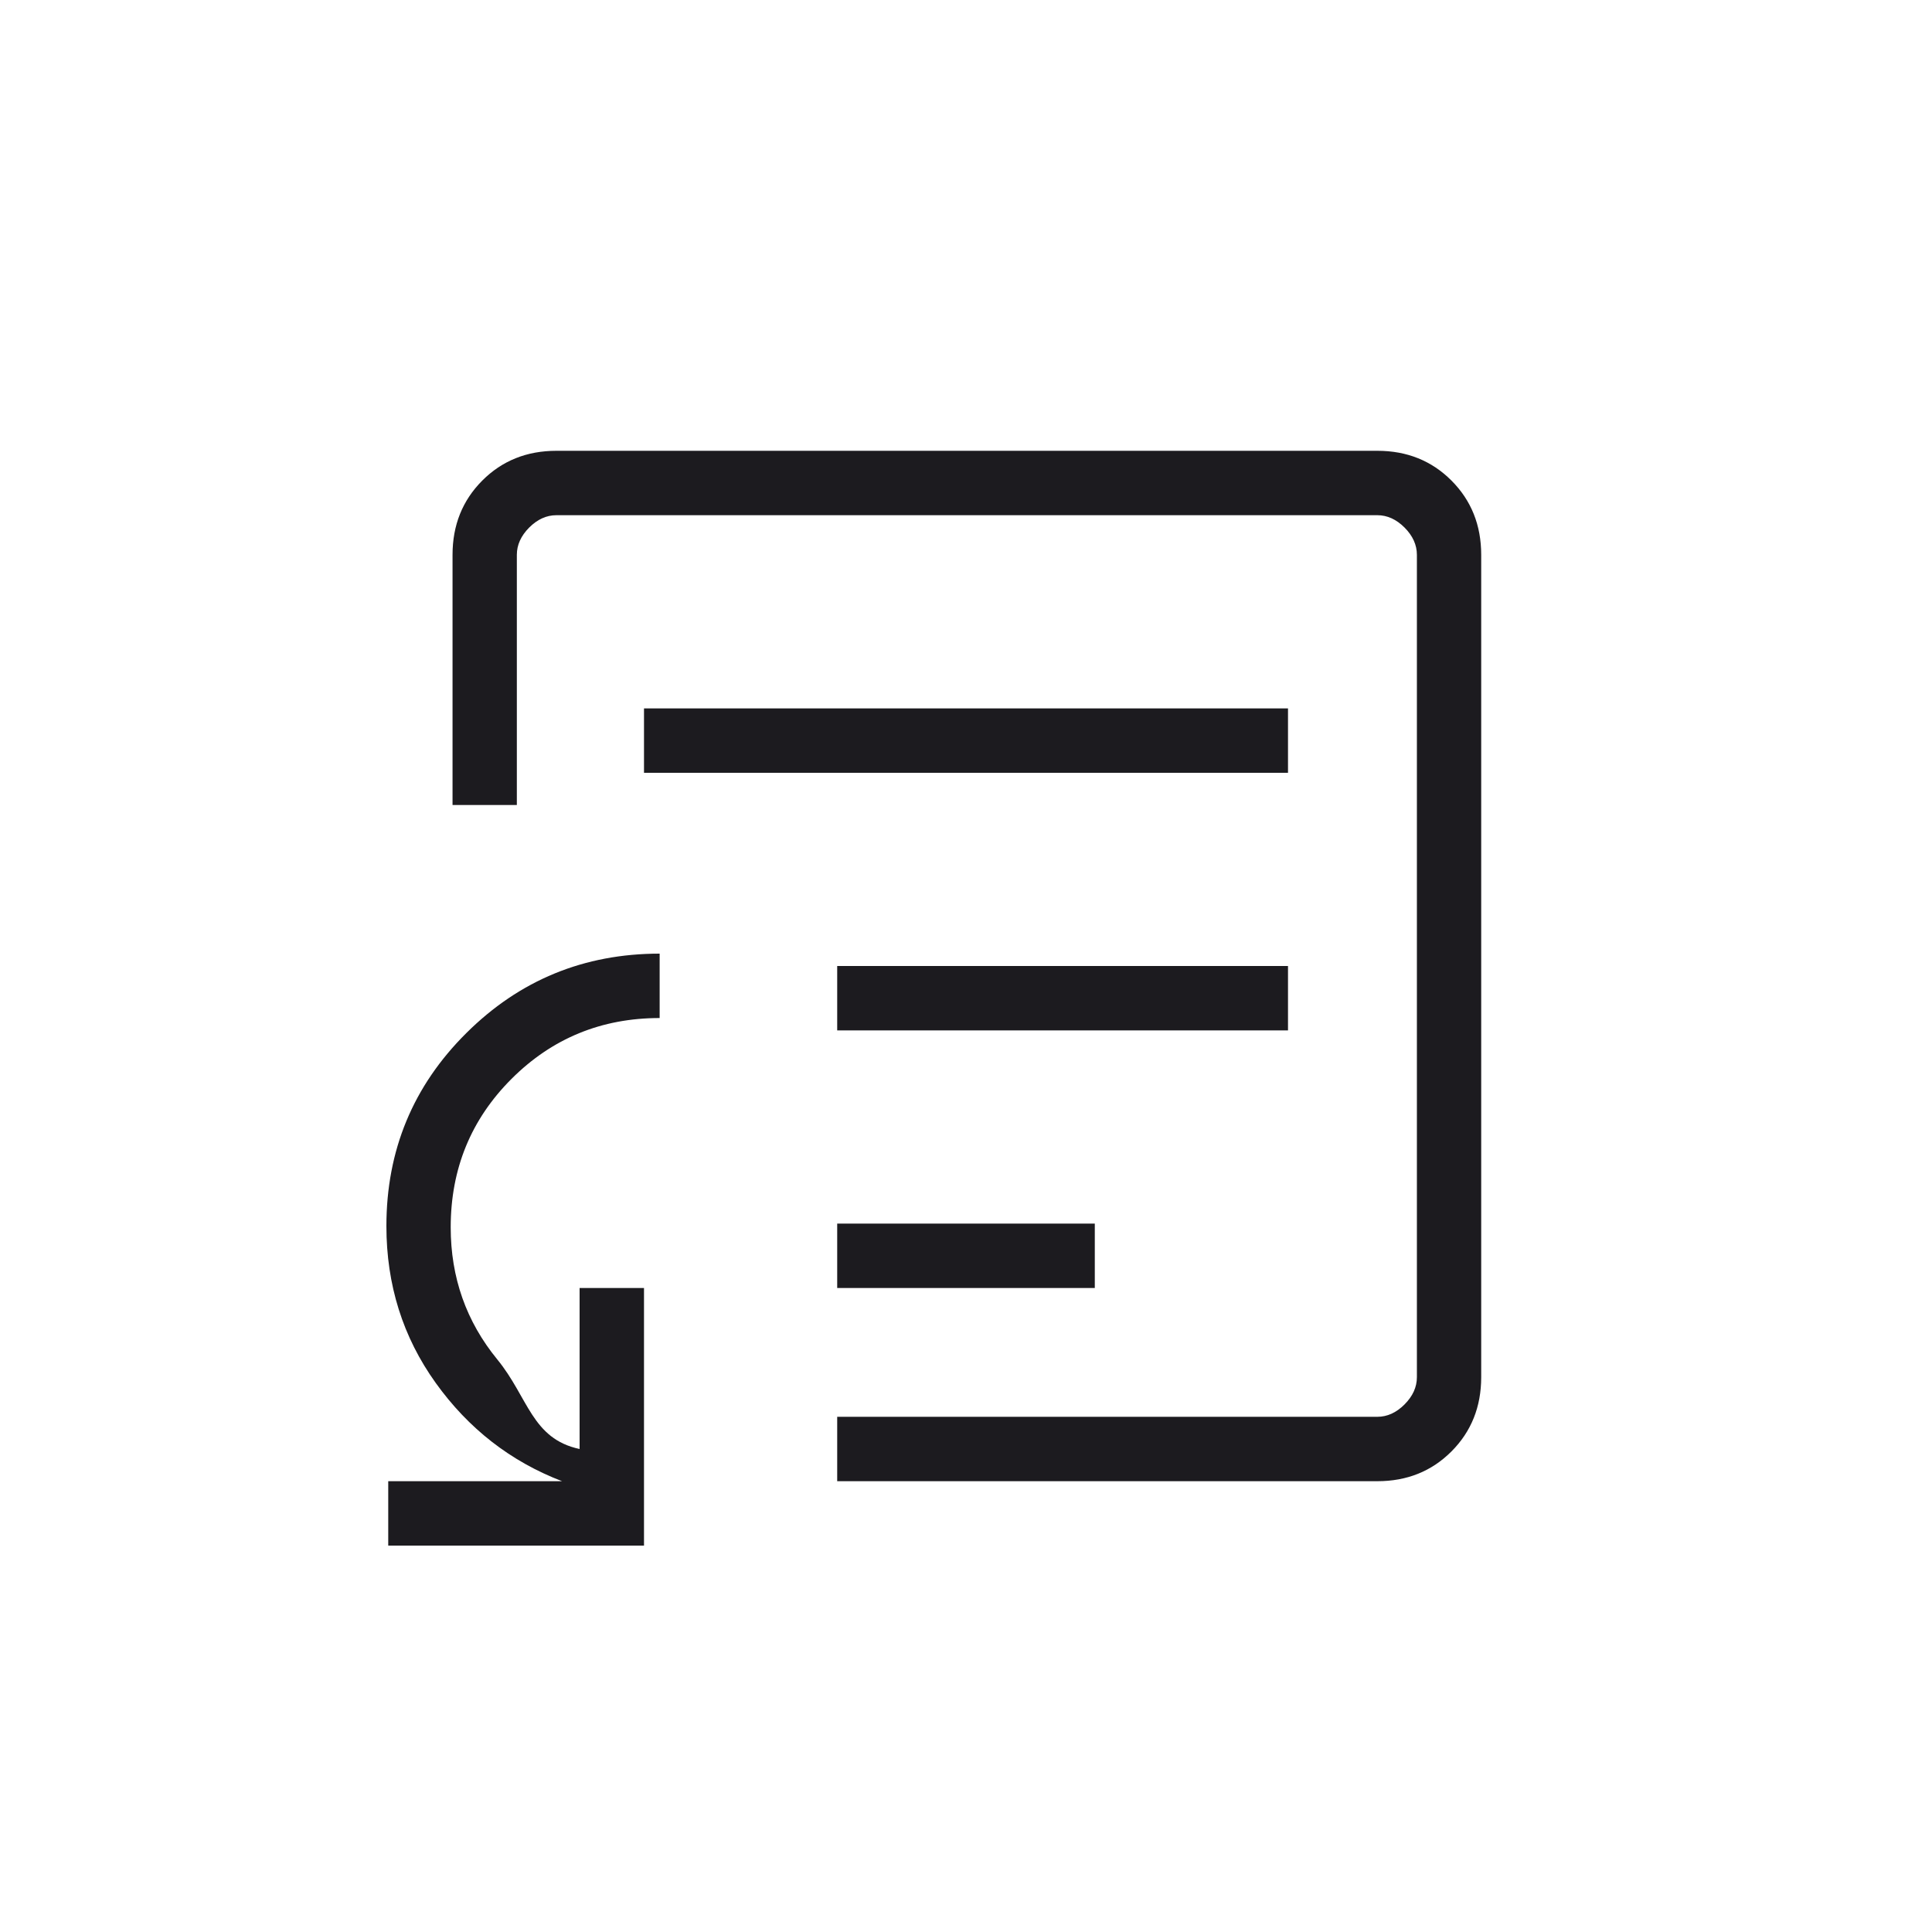
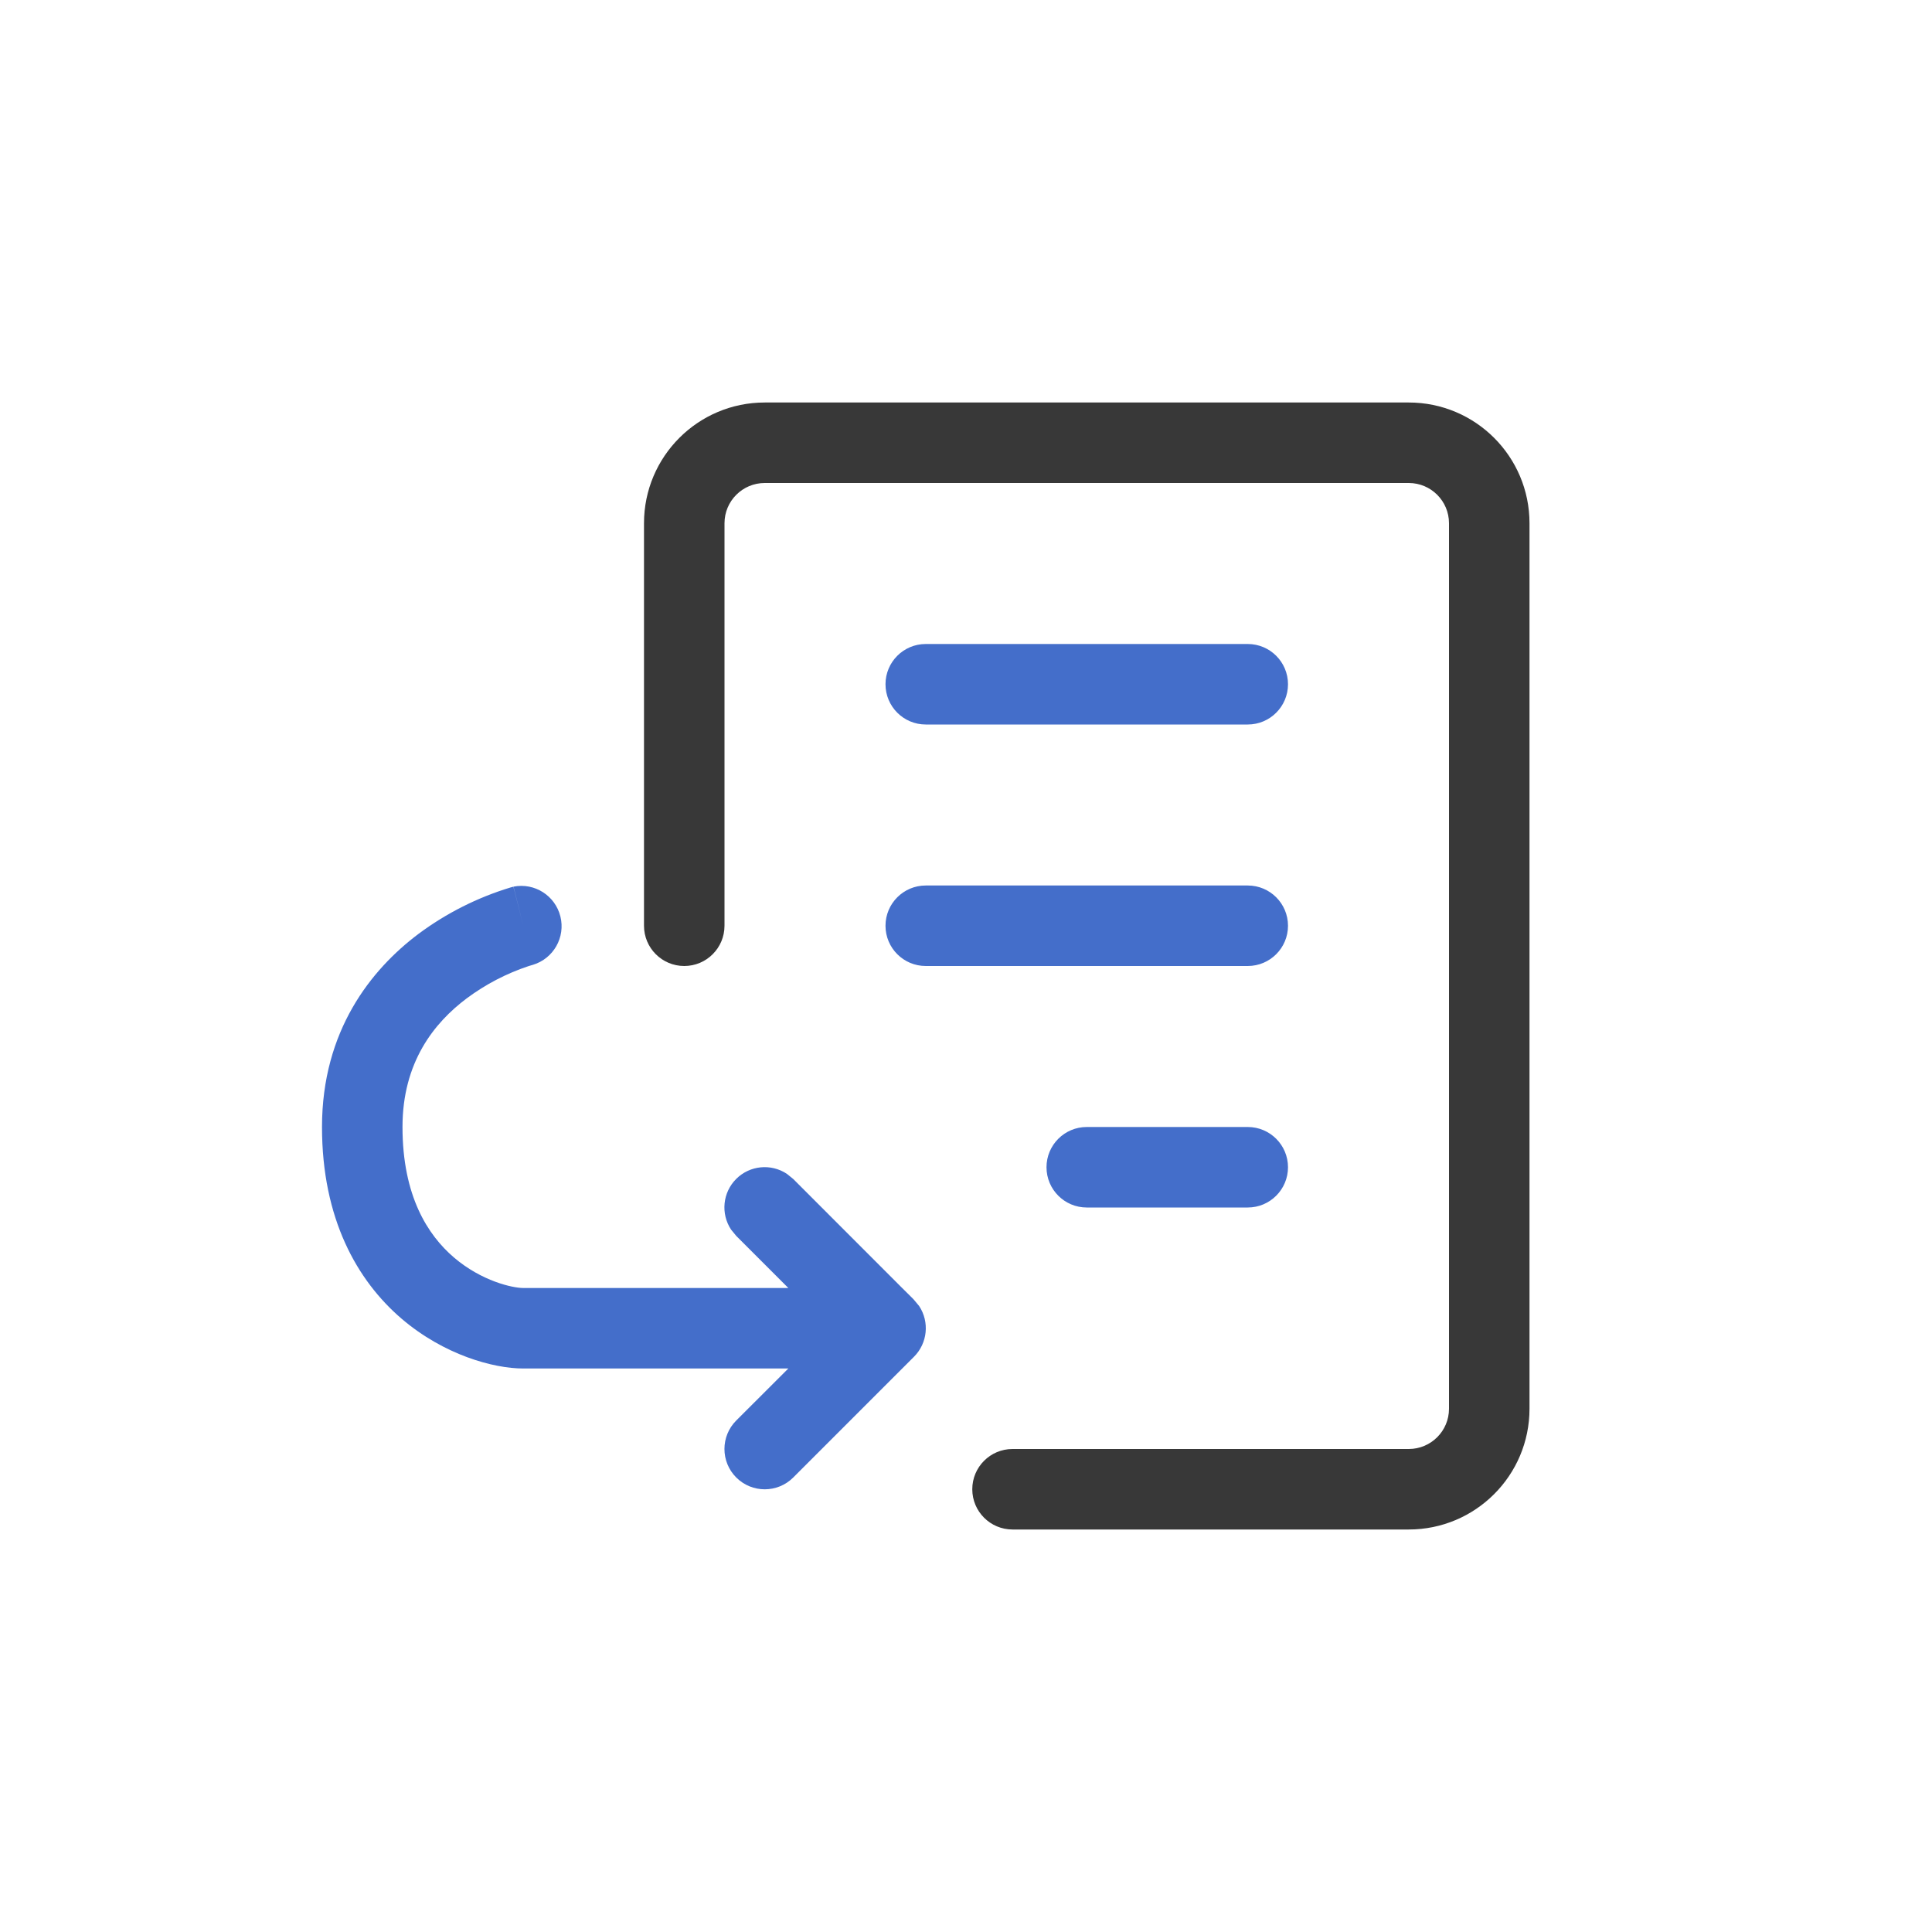
- <svg xmlns="http://www.w3.org/2000/svg" width="60" height="60" viewBox="0 0 60 60" fill="none">
-   <mask id="mask0_695_1241" style="mask-type:alpha" maskUnits="userSpaceOnUse" x="0" y="0" width="60" height="60">
-     <rect width="60" height="60" fill="#D9D9D9" />
-   </mask>
-   <g mask="url(#mask0_695_1241)">
-     <path d="M26 40H34V38H26V40ZM26 32H40V30H26V32ZM20 24H40V22H20V24ZM12.057 48V46H17.456C15.858 45.387 14.55 44.369 13.53 42.946C12.51 41.523 12 39.9 12 38.077C12 35.726 12.827 33.727 14.482 32.083C16.137 30.438 18.138 29.616 20.486 29.616V31.616C18.681 31.616 17.148 32.245 15.887 33.504C14.627 34.763 13.997 36.3 13.997 38.115C13.997 39.672 14.479 41.04 15.444 42.219C16.409 43.399 16.513 44.682 18 45V40H20V48H12.057ZM26 46V44H42.775C43.082 44 43.364 43.872 43.62 43.615C43.875 43.359 44.003 43.077 44.003 42.769V17.231C44.003 16.923 43.875 16.641 43.62 16.384C43.364 16.128 43.082 16 42.775 16H17.28C16.972 16 16.69 16.128 16.434 16.384C16.179 16.641 16.051 16.923 16.051 17.231V25H14.054V17.231C14.054 16.31 14.362 15.542 14.977 14.925C15.593 14.308 16.36 14 17.28 14H42.775C43.694 14 44.461 14.308 45.077 14.925C45.692 15.542 46 16.31 46 17.231V42.769C46 43.69 45.692 44.458 45.077 45.075C44.461 45.692 43.694 46 42.775 46H26Z" fill="#1C1B1F" />
-   </g>
+ <svg xmlns="http://www.w3.org/2000/svg" width="24" height="24" fill="none" viewBox="0 0 24 24">
+   <path fill="#383838" d="M17.5 5A1.5 1.5 0 0 1 19 6.5v11a1.5 1.5 0 0 1-1.5 1.5h-4.922a.5.5 0 0 1 0-1H17.5a.5.5 0 0 0 .5-.5v-11a.5.5 0 0 0-.5-.5h-8a.5.5 0 0 0-.5.5v5a.5.5 0 0 1-1 0v-5A1.5 1.5 0 0 1 9.5 5h8Z" />
+   <path fill="#446ECA" d="M6.379 11.014a.501.501 0 0 1 .242.971l-.007.002-.047.014a2.733 2.733 0 0 0-.768.4C5.392 12.706 5 13.196 5 14c0 .858.315 1.343.638 1.62.347.297.732.38.862.38h3.293l-.647-.647-.064-.078a.5.5 0 0 1 .693-.693l.079.064 1.347 1.348.112.111.03.03.01.011.065.078a.501.501 0 0 1-.064.63l-1.5 1.5a.5.5 0 0 1-.708-.708L9.793 17H6.5c-.37 0-.985-.168-1.513-.62C4.436 15.907 4 15.14 4 14c0-1.196.61-1.957 1.2-2.4a3.727 3.727 0 0 1 1.14-.575l.025-.007.009-.002h.003v-.002c.001 0 .003.006.123.486l-.121-.486ZM15.5 14a.5.5 0 0 1 0 1h-2a.5.5 0 0 1 0-1h2Zm0-3a.5.5 0 0 1 0 1h-4a.5.5 0 0 1 0-1h4Zm0-3a.5.5 0 0 1 0 1h-4a.5.5 0 0 1 0-1h4Z" />
</svg>
